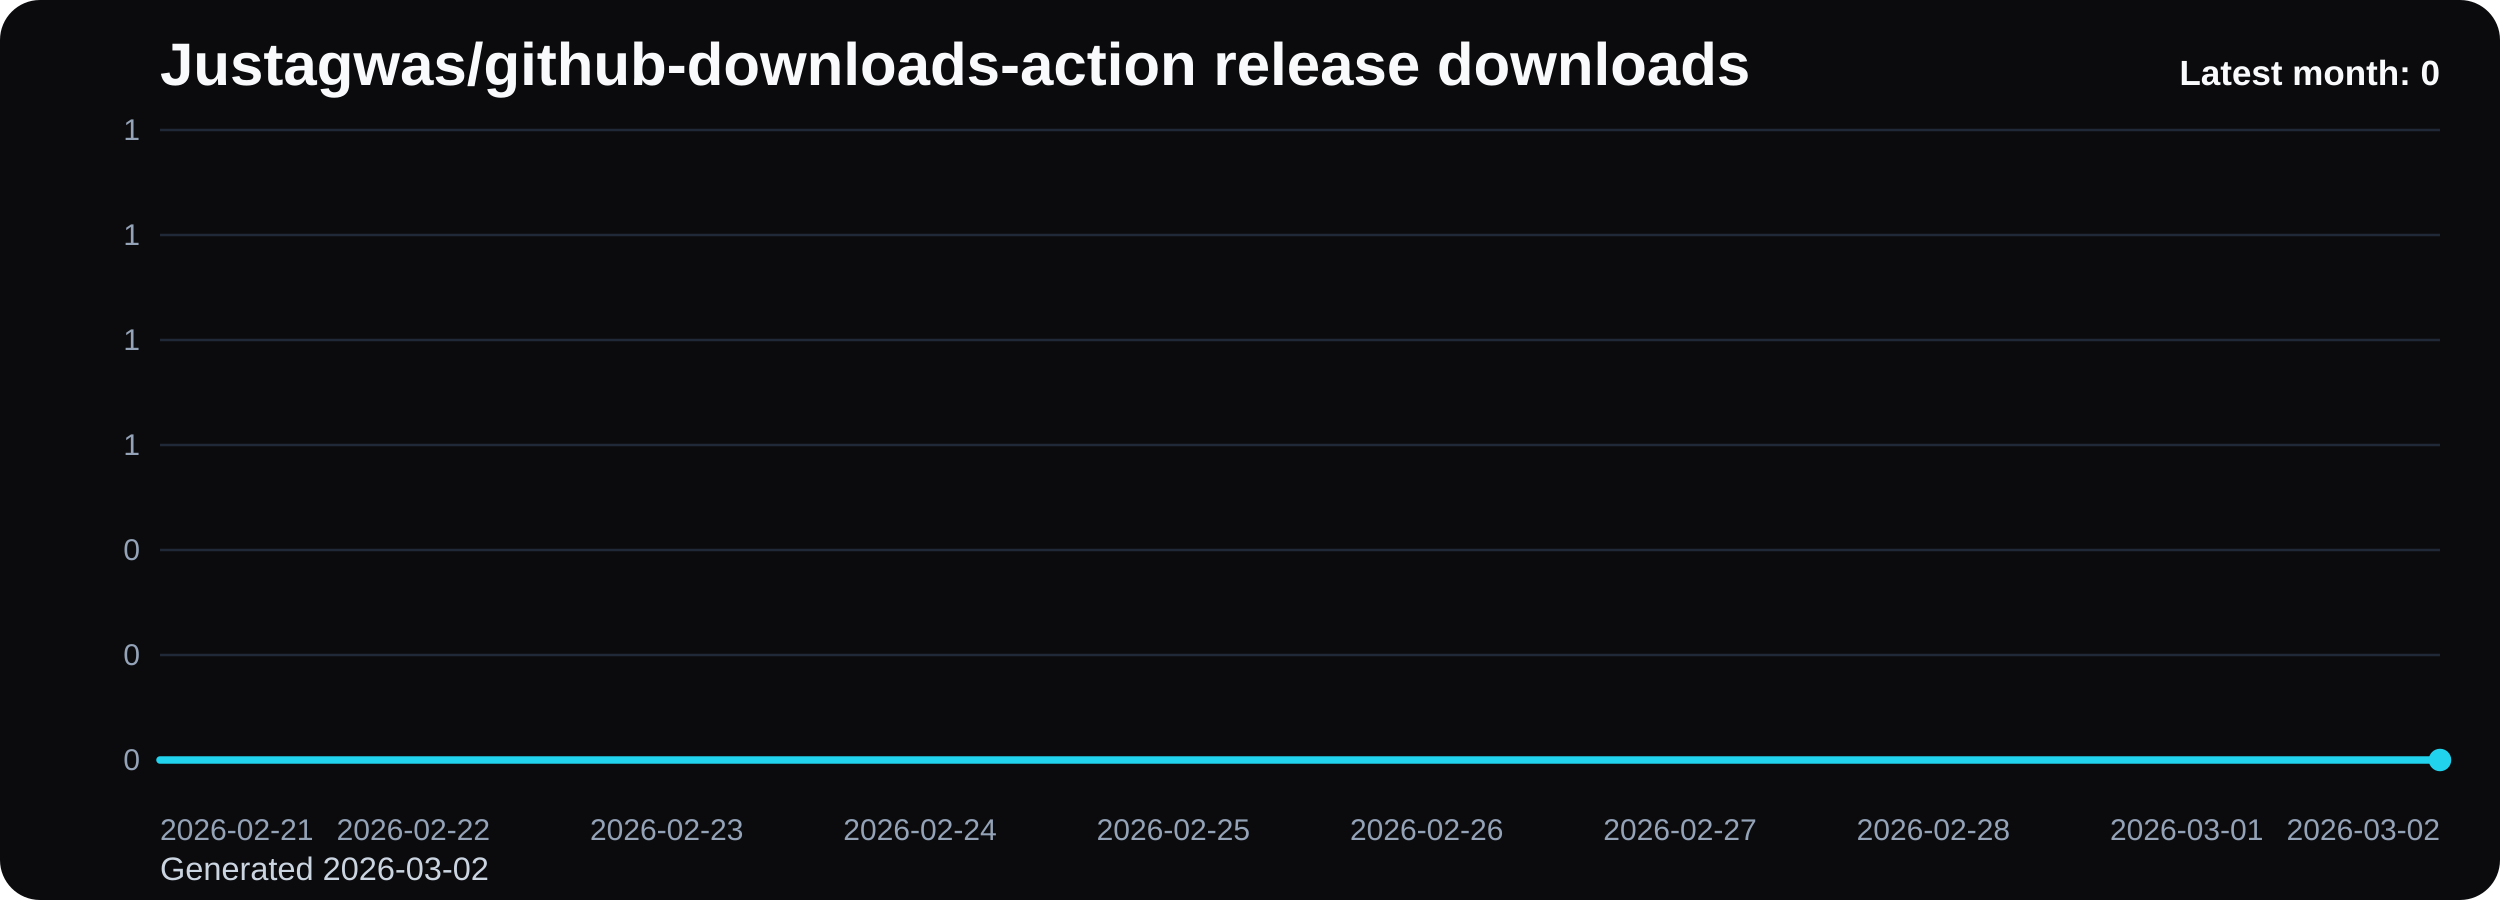
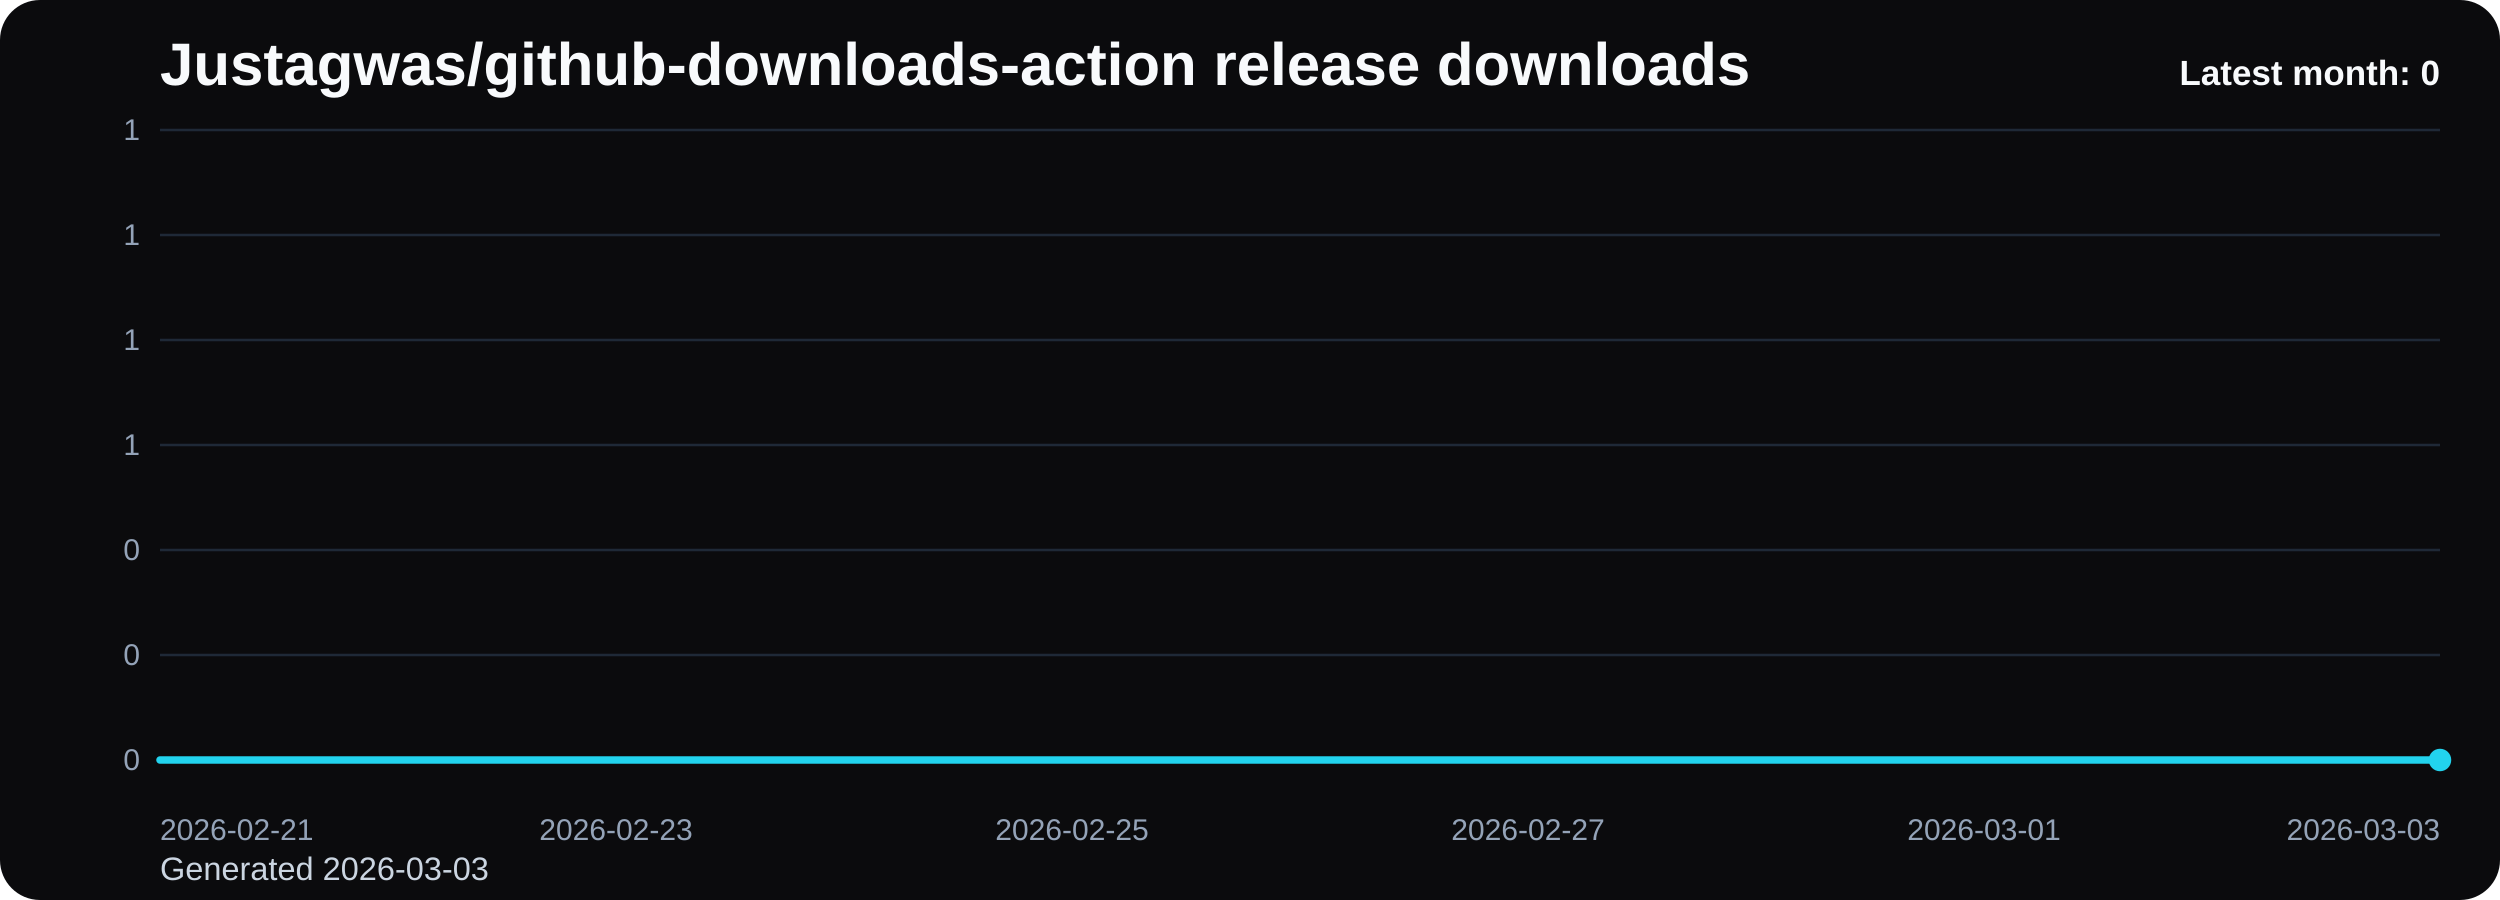
<svg xmlns="http://www.w3.org/2000/svg" viewBox="0 0 1000 360" role="img" aria-label="Justagwas/github-downloads-action release downloads chart">
  <defs>
    <linearGradient id="fill-monthly-black" x1="0" y1="0" x2="0" y2="1">
      <stop offset="0%" stop-color="#22d3ee" stop-opacity="0.32" />
      <stop offset="100%" stop-color="#22d3ee" stop-opacity="0.05" />
    </linearGradient>
    <style>
      .bg { fill: #0b0b0d; }
      .title { font: 700 24px Arial, sans-serif; fill: #f8fafc; }
      .sub { font: 400 13px Arial, sans-serif; fill: #cbd5e1; }
      .grid { stroke: #1f2937; stroke-width: 1; }
      .axis { font: 400 12px Arial, sans-serif; fill: #94a3b8; }
      .line { fill: none; stroke: #22d3ee; stroke-width: 3; stroke-linecap: round; stroke-linejoin: round; }
      .dot { fill: #22d3ee; }
      .value { font: 600 11px Arial, sans-serif; fill: #cbd5e1; }
      .latest { font: 700 14px Arial, sans-serif; fill: #f8fafc; }
    </style>
  </defs>
  <rect class="bg" x="0" y="0" width="1000" height="360" rx="16" />
  <text class="title" x="64" y="34">Justagwas/github-downloads-action release downloads</text>
-   <text class="sub" x="64" y="352">Generated 2026-03-02</text>
+   <text class="sub" x="64" y="352">Generated 2026-03-03</text>
  <line x1="64" y1="52.00" x2="976" y2="52.00" class="grid" />
  <text x="56" y="56.00" text-anchor="end" class="axis">1</text>
  <line x1="64" y1="94.00" x2="976" y2="94.00" class="grid" />
  <text x="56" y="98.00" text-anchor="end" class="axis">1</text>
  <line x1="64" y1="136.00" x2="976" y2="136.00" class="grid" />
  <text x="56" y="140.00" text-anchor="end" class="axis">1</text>
  <line x1="64" y1="178.00" x2="976" y2="178.00" class="grid" />
  <text x="56" y="182.00" text-anchor="end" class="axis">1</text>
  <line x1="64" y1="220.00" x2="976" y2="220.00" class="grid" />
  <text x="56" y="224.00" text-anchor="end" class="axis">0</text>
  <line x1="64" y1="262.00" x2="976" y2="262.00" class="grid" />
  <text x="56" y="266.00" text-anchor="end" class="axis">0</text>
  <line x1="64" y1="304.00" x2="976" y2="304.00" class="grid" />
  <text x="56" y="308.00" text-anchor="end" class="axis">0</text>
-   <path d="M 64.00 304 L 64.00 304.00 L 165.33 304.00 L 266.67 304.00 L 368.00 304.00 L 469.33 304.00 L 570.67 304.00 L 672.00 304.00 L 773.33 304.00 L 874.67 304.00 L 976.00 304.00 L 976.00 304 Z" fill="url(#fill-monthly-black)" />
-   <polyline class="line" points="64.00,304.00 165.33,304.00 266.67,304.00 368.00,304.00 469.33,304.00 570.67,304.00 672.00,304.00 773.33,304.00 874.67,304.00 976.00,304.00" />
+   <path d="M 64.00 304 L 64.00 304.00 L 155.20 304.00 L 246.40 304.00 L 337.60 304.00 L 428.80 304.00 L 520.00 304.00 L 611.20 304.00 L 702.40 304.00 L 793.60 304.00 L 884.80 304.00 L 976.00 304.00 L 976.00 304 Z" fill="url(#fill-monthly-black)" />
+   <polyline class="line" points="64.00,304.00 155.20,304.00 246.40,304.00 337.60,304.00 428.80,304.00 520.00,304.00 611.20,304.00 702.40,304.00 793.60,304.00 884.80,304.00 976.00,304.00" />
  <circle class="dot" cx="976.00" cy="304.00" r="4.5" />
  <text class="axis" x="64.00" y="336" text-anchor="start">2026-02-21</text>
-   <text class="axis" x="165.33" y="336" text-anchor="middle">2026-02-22</text>
-   <text class="axis" x="266.67" y="336" text-anchor="middle">2026-02-23</text>
-   <text class="axis" x="368.00" y="336" text-anchor="middle">2026-02-24</text>
-   <text class="axis" x="469.33" y="336" text-anchor="middle">2026-02-25</text>
-   <text class="axis" x="570.67" y="336" text-anchor="middle">2026-02-26</text>
-   <text class="axis" x="672.00" y="336" text-anchor="middle">2026-02-27</text>
-   <text class="axis" x="773.33" y="336" text-anchor="middle">2026-02-28</text>
-   <text class="axis" x="874.67" y="336" text-anchor="middle">2026-03-01</text>
-   <text class="axis" x="976.00" y="336" text-anchor="end">2026-03-02</text>
+   <text class="axis" x="246.40" y="336" text-anchor="middle">2026-02-23</text>
+   <text class="axis" x="428.80" y="336" text-anchor="middle">2026-02-25</text>
+   <text class="axis" x="611.20" y="336" text-anchor="middle">2026-02-27</text>
+   <text class="axis" x="793.60" y="336" text-anchor="middle">2026-03-01</text>
+   <text class="axis" x="976.00" y="336" text-anchor="end">2026-03-03</text>
  <text class="latest" x="976" y="34" text-anchor="end">Latest month: 0</text>
</svg>
